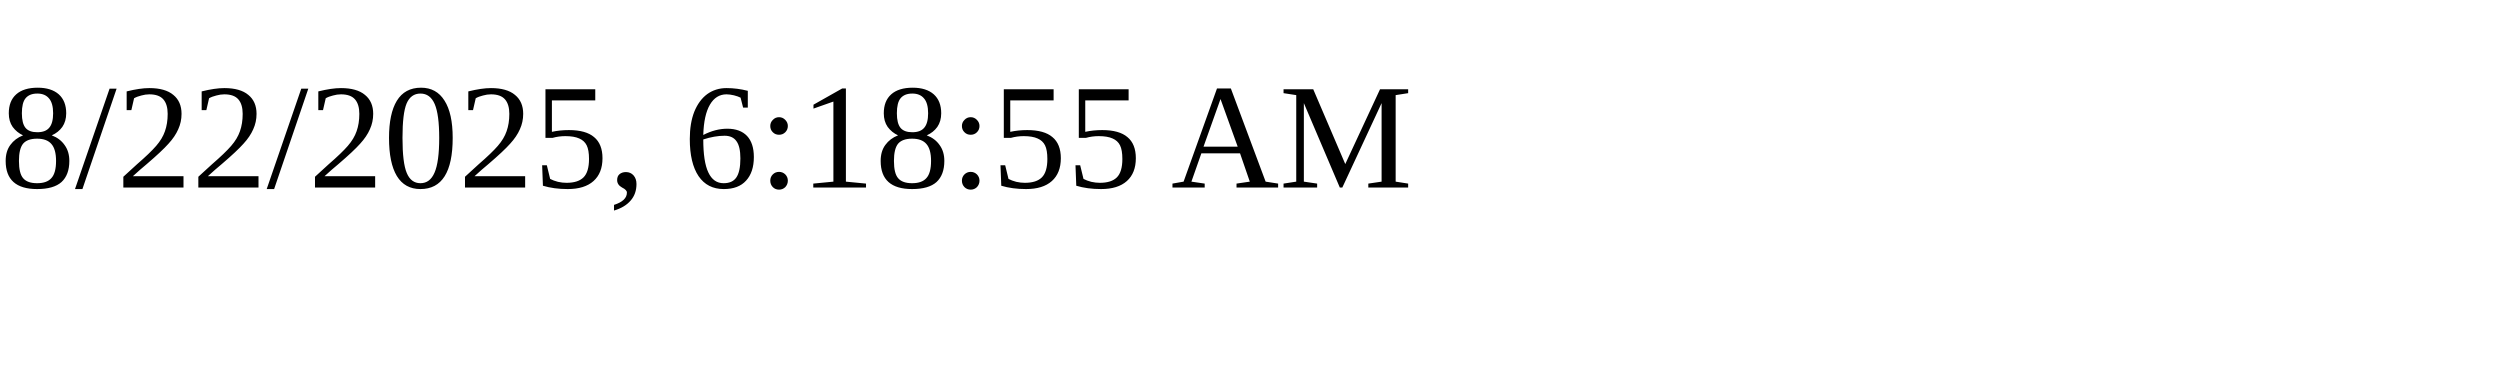
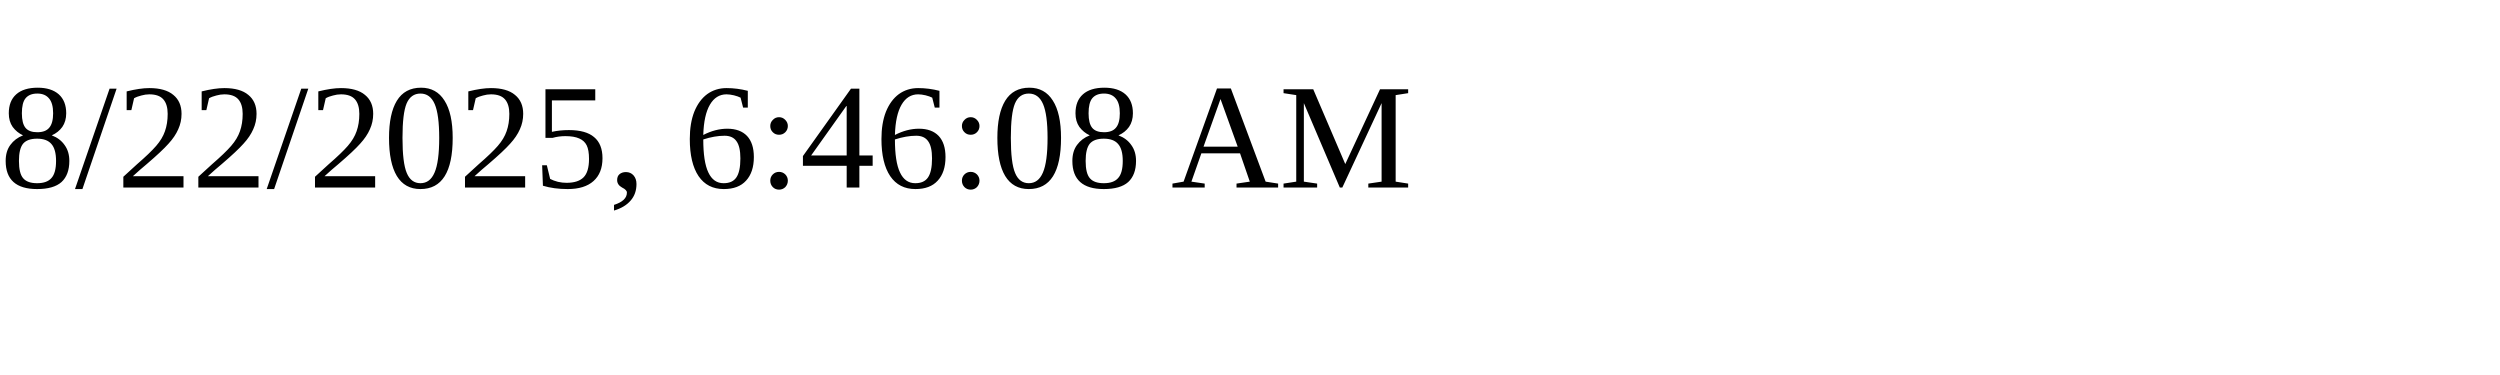
<svg xmlns="http://www.w3.org/2000/svg" height="30" width="200">
-   <text x="0" y="15">8/22/2025, 6:18:55 AM</text>
+   <text x="0" y="15">8/22/2025, 6:46:08 AM</text>
</svg>
